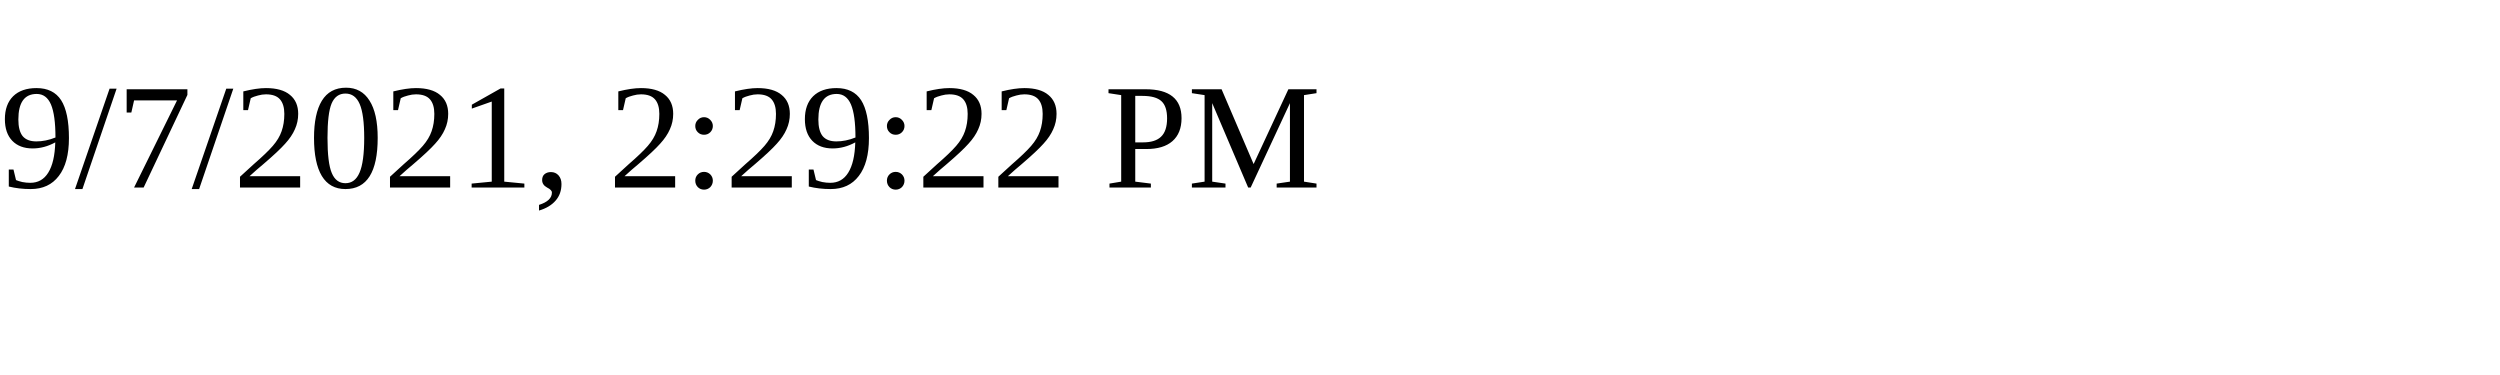
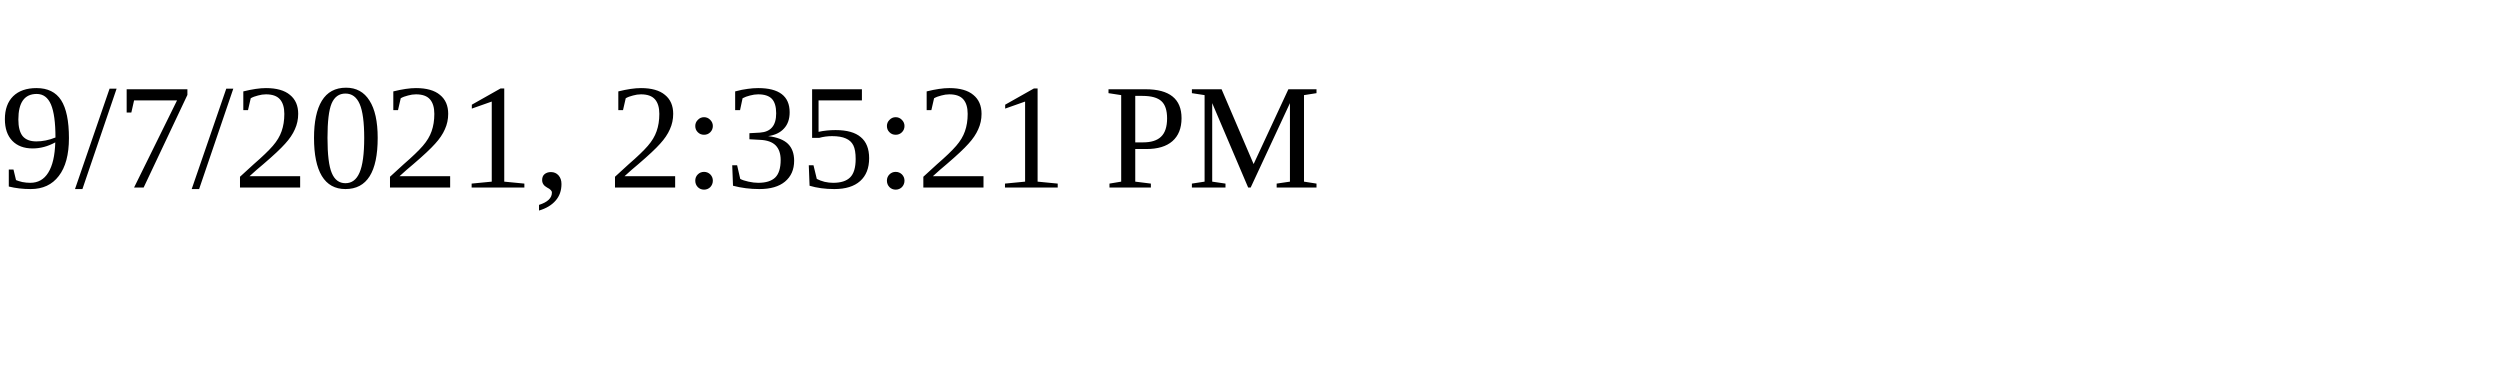
<svg xmlns="http://www.w3.org/2000/svg" height="30" width="200">
-   <text x="0" y="15">9/7/2021, 2:29:22 PM</text>
+   <text x="0" y="15">9/7/2021, 2:35:21 PM</text>
</svg>
